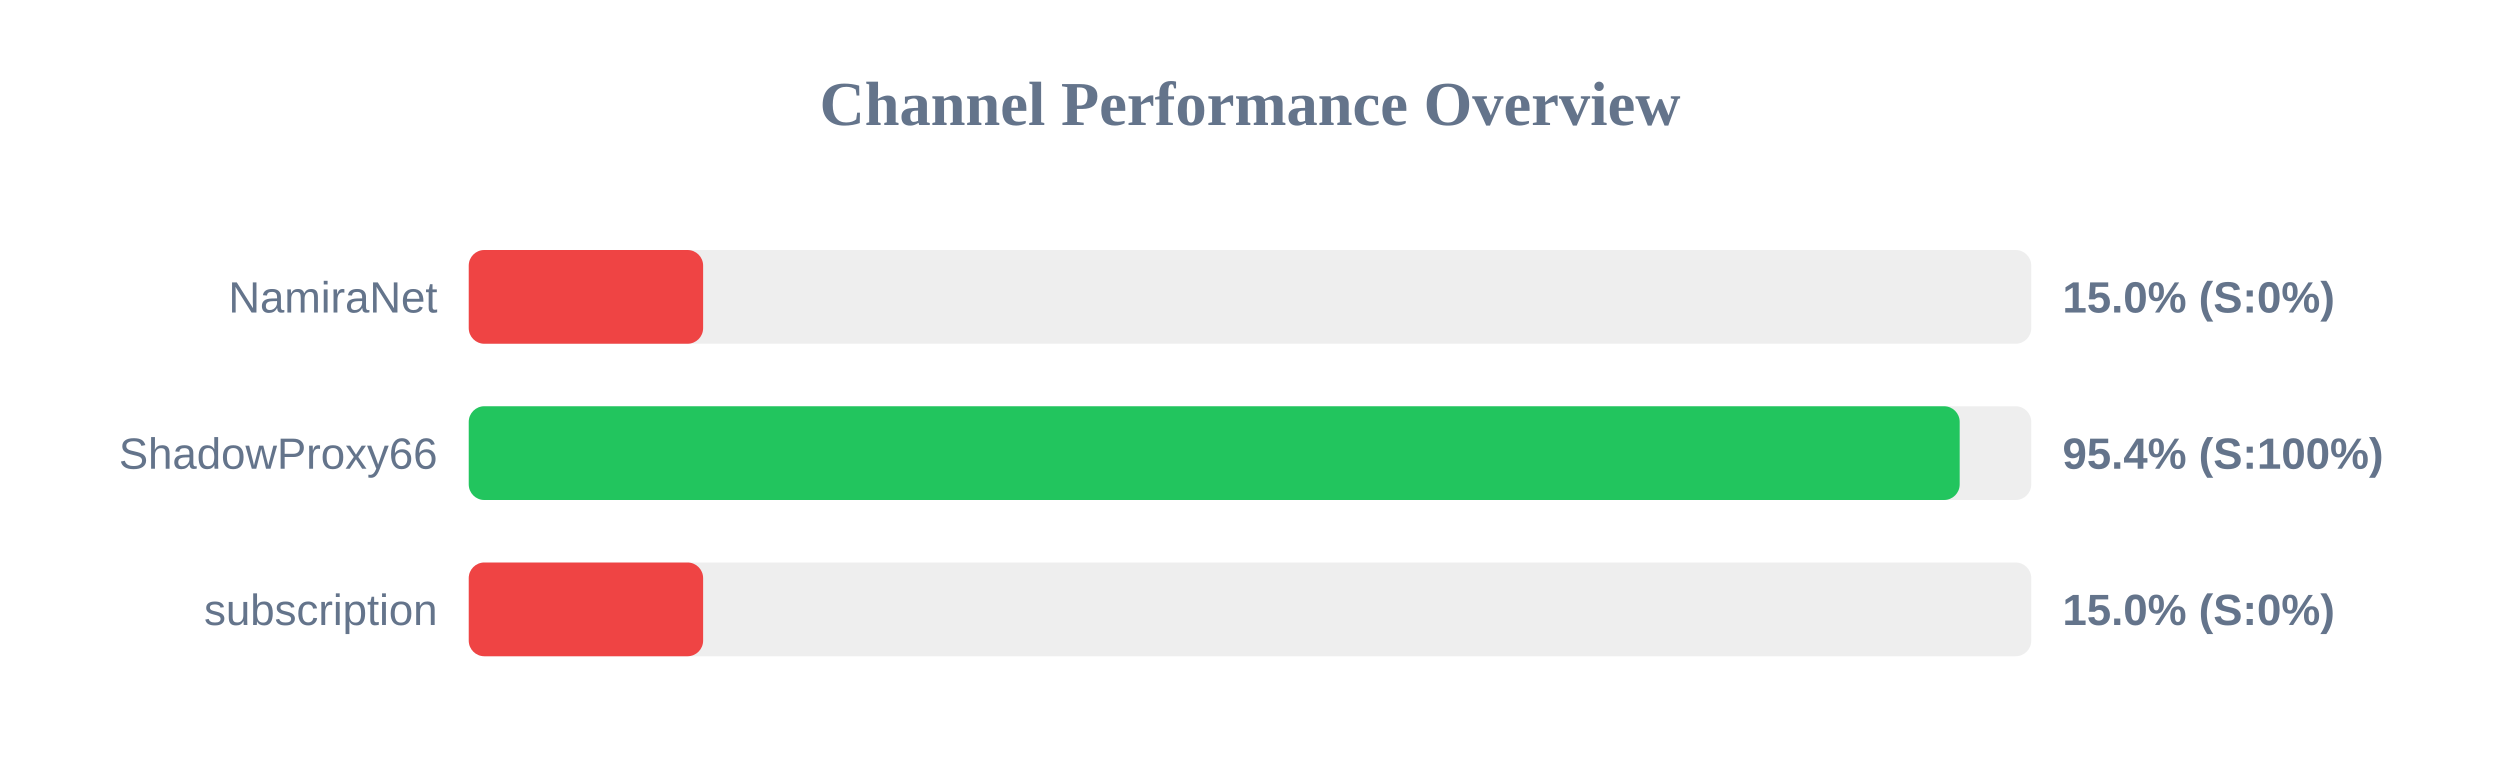
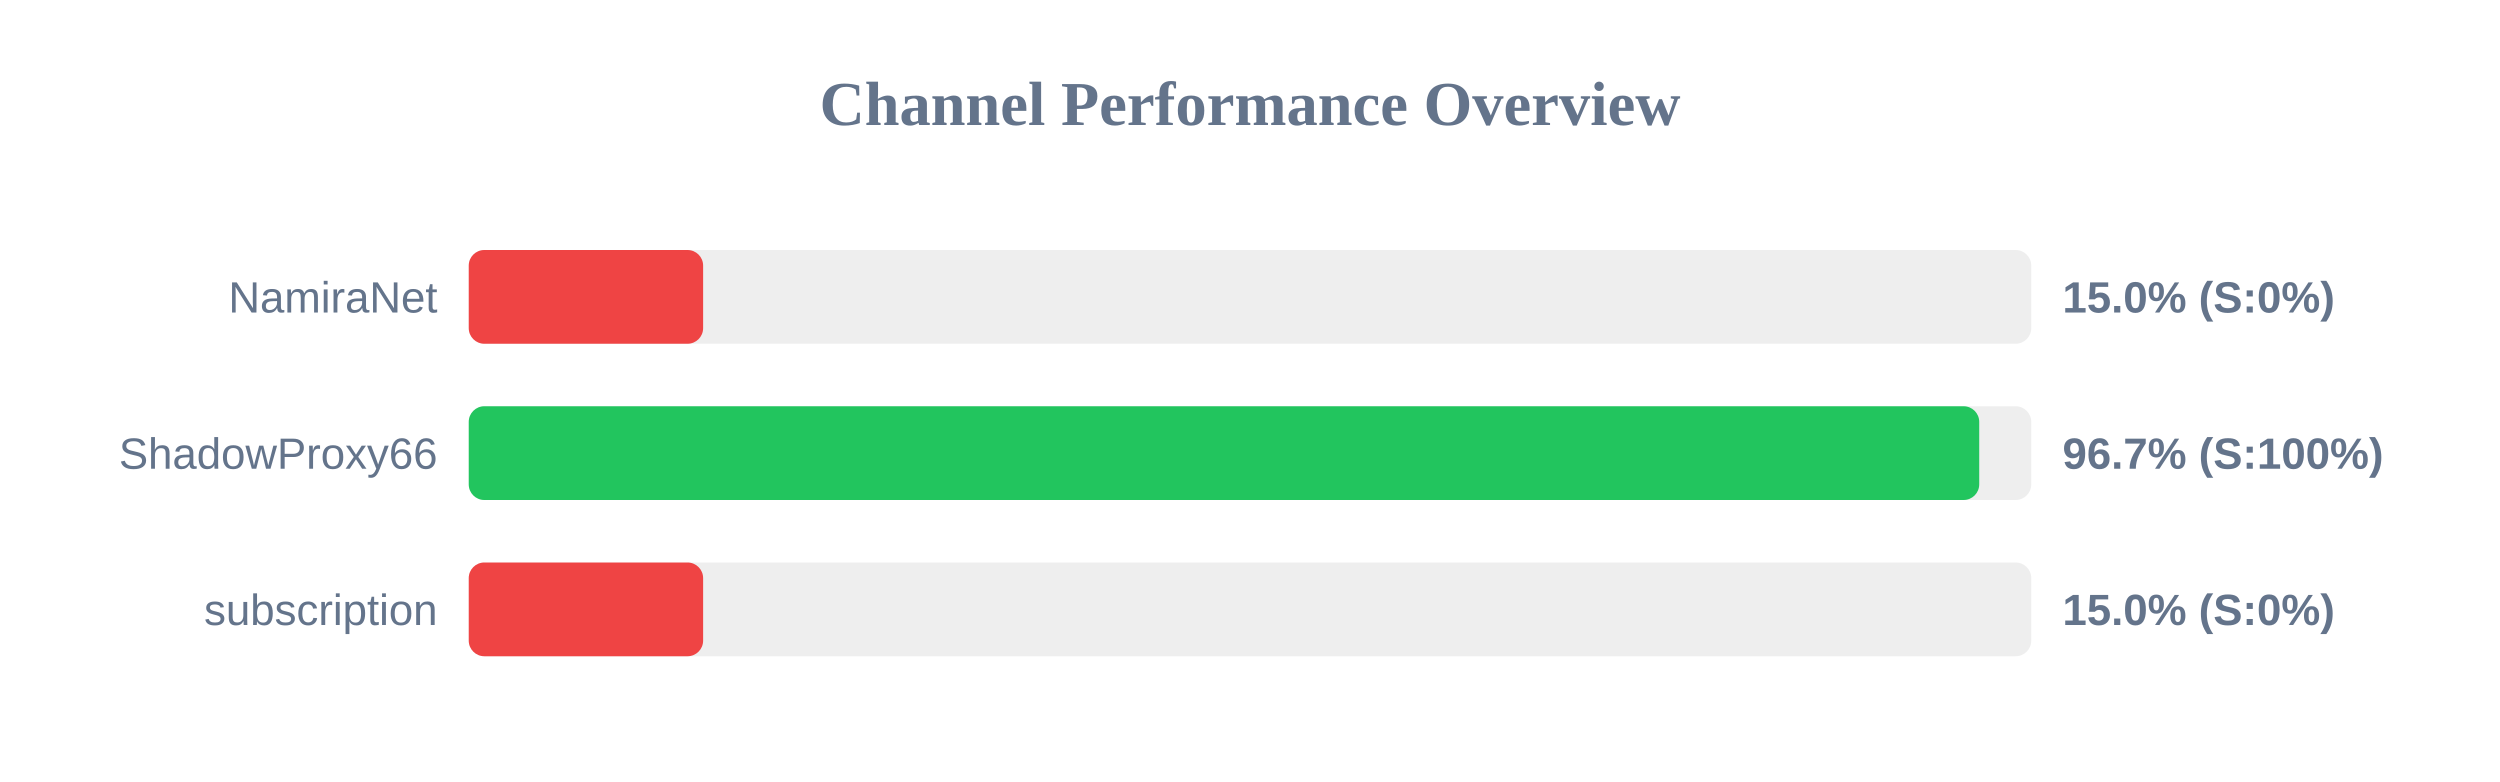
<svg xmlns="http://www.w3.org/2000/svg" width="800" height="250" version="1.1">
  <style>
        .row { font: 14px Arial; fill: #64748b; }
        .score { font: bold 14px Arial; fill: #64748b; }
    </style>
  <text x="400" y="40" text-anchor="middle" font-size="20px" font-weight="bold" fill="#64748b">Channel Performance Overview</text>
  <rect x="150" y="80" width="500" height="30" fill="#eee" rx="5" />
  <rect x="150" y="80" width="75.0" height="30" fill="#ef4444" rx="5" />
  <text x="140" y="100" text-anchor="end" class="row">NamiraNet</text>
  <text x="660" y="100" text-anchor="start" class="score">15.0% (S:0%)</text>
  <rect x="150" y="130" width="500" height="30" fill="#eee" rx="5" />
-   <rect x="150" y="130" width="477.1" height="30" fill="#22c55e" rx="5" />
+   <rect x="150" y="130" width="483.35" height="30" fill="#22c55e" rx="5" />
  <text x="140" y="150" text-anchor="end" class="row">ShadowProxy66</text>
-   <text x="660" y="150" text-anchor="start" class="score">95.4% (S:100%)</text>
+   <text x="660" y="150" text-anchor="start" class="score">96.7% (S:100%)</text>
  <rect x="150" y="180" width="500" height="30" fill="#eee" rx="5" />
  <rect x="150" y="180" width="75.0" height="30" fill="#ef4444" rx="5" />
  <text x="140" y="200" text-anchor="end" class="row">subscription</text>
  <text x="660" y="200" text-anchor="start" class="score">15.0% (S:0%)</text>
</svg>
